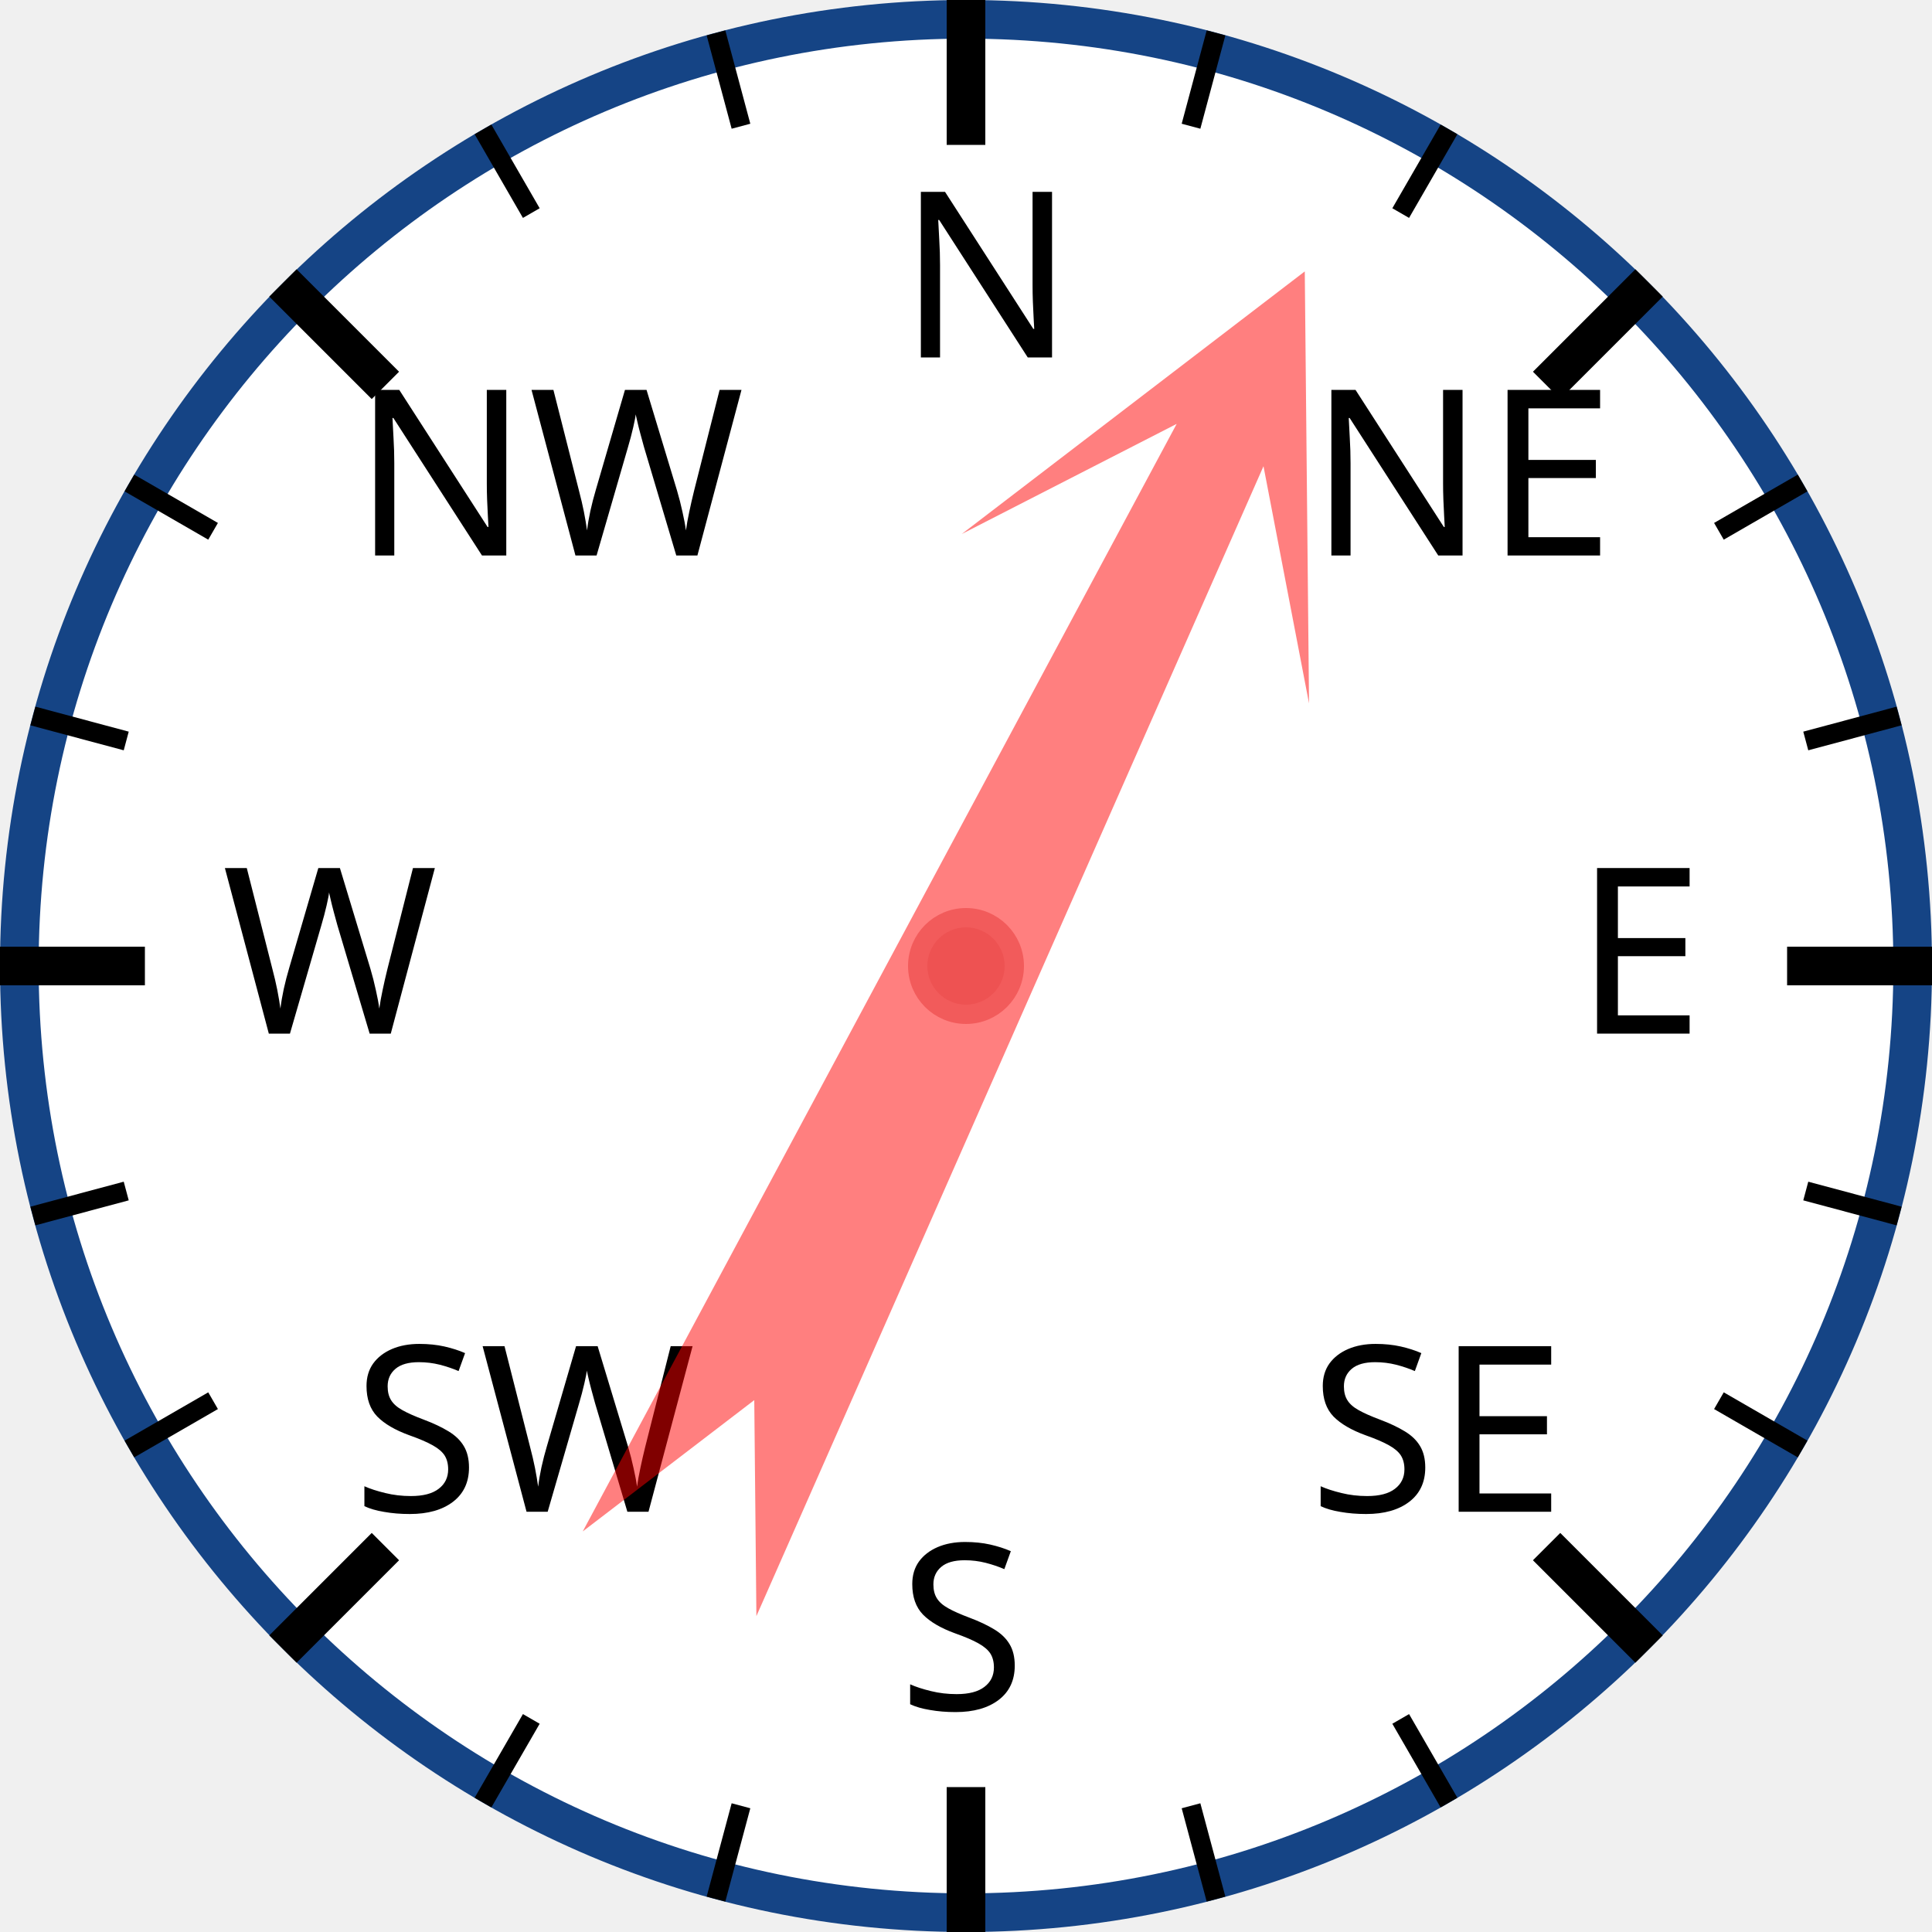
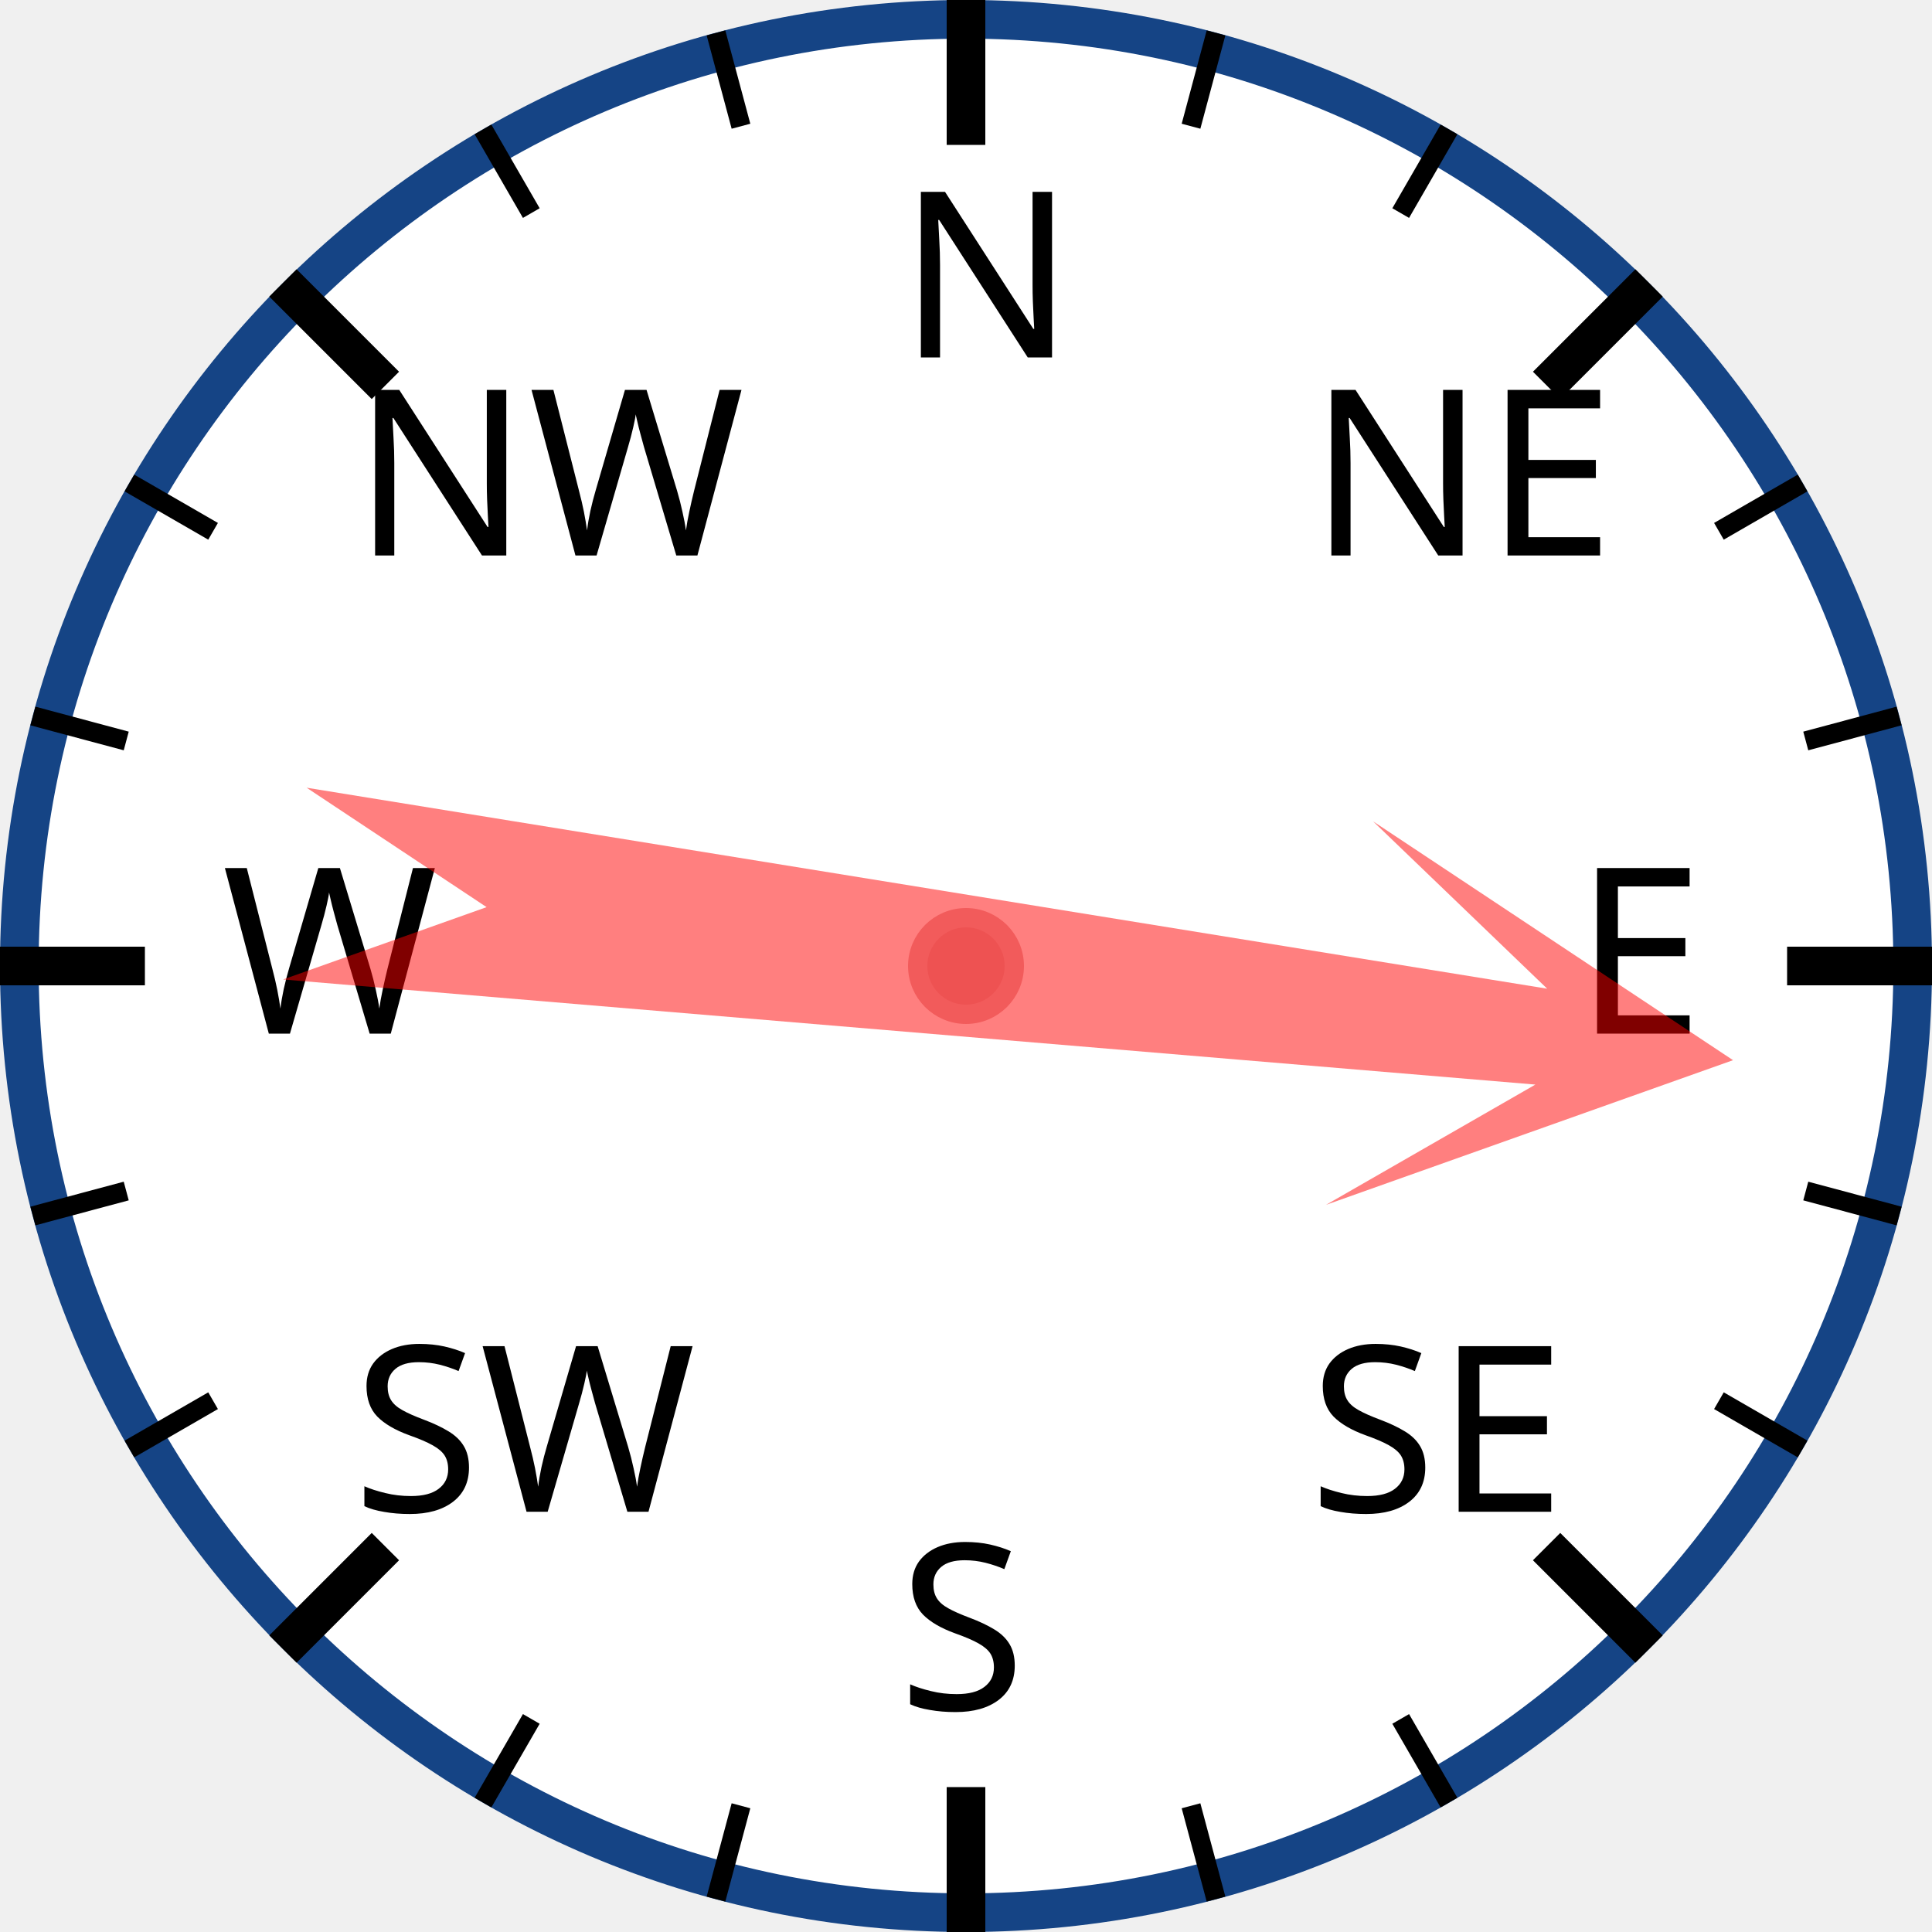
<svg xmlns="http://www.w3.org/2000/svg" width="120px" height="120px" viewBox="0 0 200 200">
  <circle cx="100" cy="100" r="98" style="fill: white; stroke: #154485; stroke-width: 4;" />
  <text x="93.0" y="37.0" style="font-family: sans-serif; font-size: 18pt;">N</text>
  <line x1="100.0" y1="0.0" x2="100.0" y2="15.0" style="stroke: black; stroke-width: 4;" />
  <line x1="74.118" y1="3.407" x2="76.706" y2="13.067" style="stroke: black; stroke-width: 2;" />
  <line x1="50" y1="13.397" x2="55" y2="22.058" style="stroke: black; stroke-width: 2;" />
  <text x="36.503" y="57.503" style="font-family: sans-serif; font-size: 18pt;">NW</text>
  <line x1="29.289" y1="29.289" x2="39.896" y2="39.896" style="stroke: black; stroke-width: 4;" />
  <line x1="13.397" y1="50" x2="22.058" y2="55" style="stroke: black; stroke-width: 2;" />
  <line x1="3.407" y1="74.118" x2="13.067" y2="76.706" style="stroke: black; stroke-width: 2;" />
  <text x="23.0" y="107.0" style="font-family: sans-serif; font-size: 18pt;">W</text>
  <line x1="0.0" y1="100.0" x2="15.0" y2="100.0" style="stroke: black; stroke-width: 4;" />
  <line x1="3.407" y1="125.882" x2="13.067" y2="123.294" style="stroke: black; stroke-width: 2;" />
  <line x1="13.397" y1="150" x2="22.058" y2="145" style="stroke: black; stroke-width: 2;" />
  <text x="36.503" y="156.497" style="font-family: sans-serif; font-size: 18pt;">SW</text>
  <line x1="29.289" y1="170.711" x2="39.896" y2="160.104" style="stroke: black; stroke-width: 4;" />
  <line x1="50" y1="186.603" x2="55" y2="177.942" style="stroke: black; stroke-width: 2;" />
  <line x1="74.118" y1="196.593" x2="76.706" y2="186.933" style="stroke: black; stroke-width: 2;" />
  <text x="93" y="177.0" style="font-family: sans-serif; font-size: 18pt;">S</text>
  <line x1="100" y1="200.0" x2="100" y2="185.0" style="stroke: black; stroke-width: 4;" />
  <line x1="125.882" y1="196.593" x2="123.294" y2="186.933" style="stroke: black; stroke-width: 2;" />
  <line x1="150.0" y1="186.603" x2="145.0" y2="177.942" style="stroke: black; stroke-width: 2;" />
  <text x="135.497" y="156.497" style="font-family: sans-serif; font-size: 18pt;">SE</text>
  <line x1="170.711" y1="170.711" x2="160.104" y2="160.104" style="stroke: black; stroke-width: 4;" />
  <line x1="186.603" y1="150" x2="177.942" y2="145" style="stroke: black; stroke-width: 2;" />
  <line x1="196.593" y1="125.882" x2="186.933" y2="123.294" style="stroke: black; stroke-width: 2;" />
  <text x="163.0" y="107" style="font-family: sans-serif; font-size: 18pt;">E</text>
  <line x1="200.0" y1="100" x2="185.0" y2="100" style="stroke: black; stroke-width: 4;" />
  <line x1="196.593" y1="74.118" x2="186.933" y2="76.706" style="stroke: black; stroke-width: 2;" />
  <line x1="186.603" y1="50" x2="177.942" y2="55" style="stroke: black; stroke-width: 2;" />
  <text x="135.497" y="57.503" style="font-family: sans-serif; font-size: 18pt;">NE</text>
  <line x1="170.711" y1="29.289" x2="160.104" y2="39.896" style="stroke: black; stroke-width: 4;" />
  <line x1="150" y1="13.397" x2="145" y2="22.058" style="stroke: black; stroke-width: 2;" />
  <line x1="125.882" y1="3.407" x2="123.294" y2="13.067" style="stroke: black; stroke-width: 2;" />
-   <polygon points="100 20 120 60 105 40 110 170 100 150 90 170 95 40 80 60" style="fill: red; fill-opacity: 0.5;" transform="rotate(26,100,100)" />
+   <polygon points="100 20 120 60 105 40 110 170 100 150 90 170 95 40 80 60" style="fill: red; fill-opacity: 0.5;" transform="rotate(97,100,100)" />
  <circle cx="100" cy="100" r="5" style="fill: #EE5252; stroke: #F25B5B; stroke-width: 2;" />
</svg>
